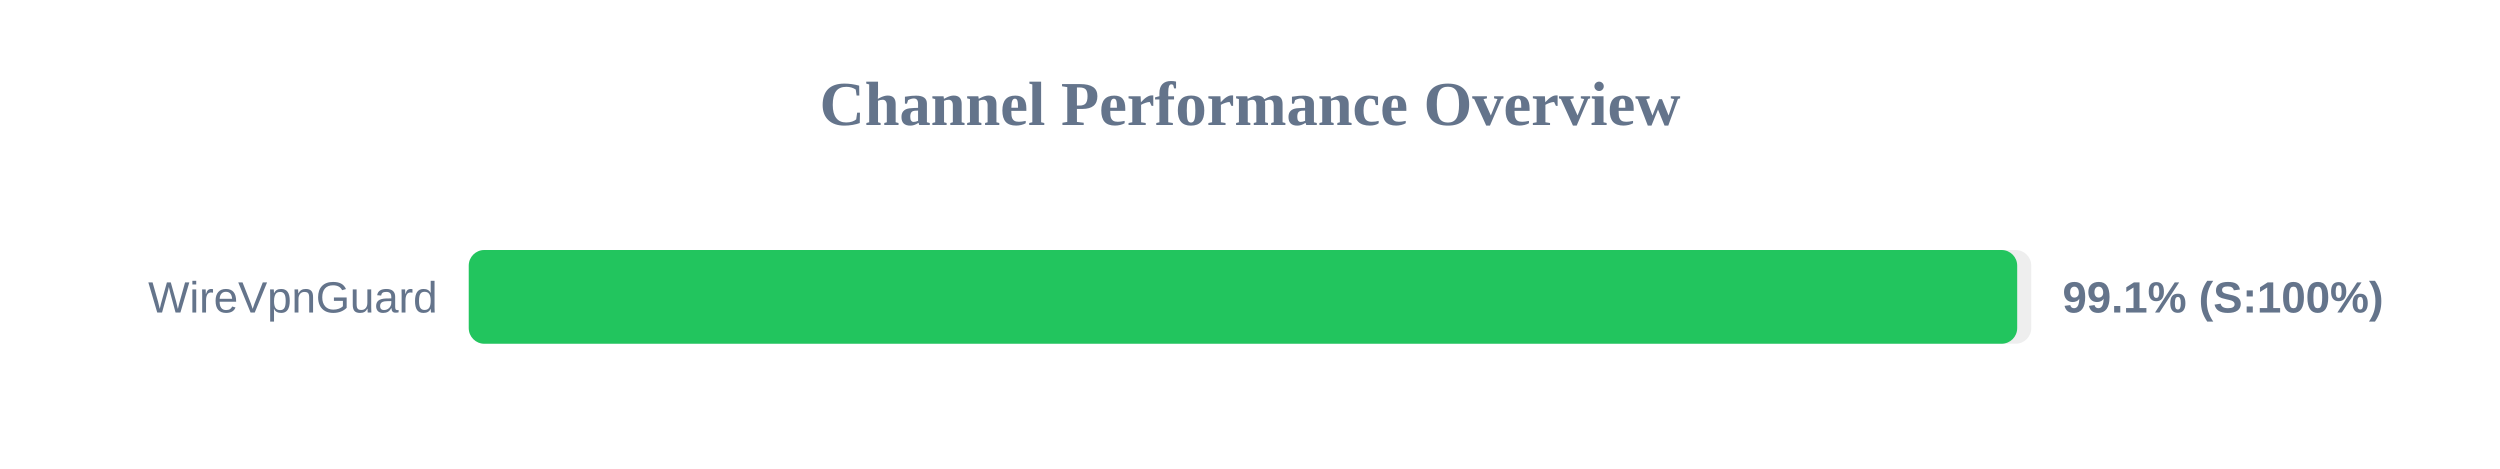
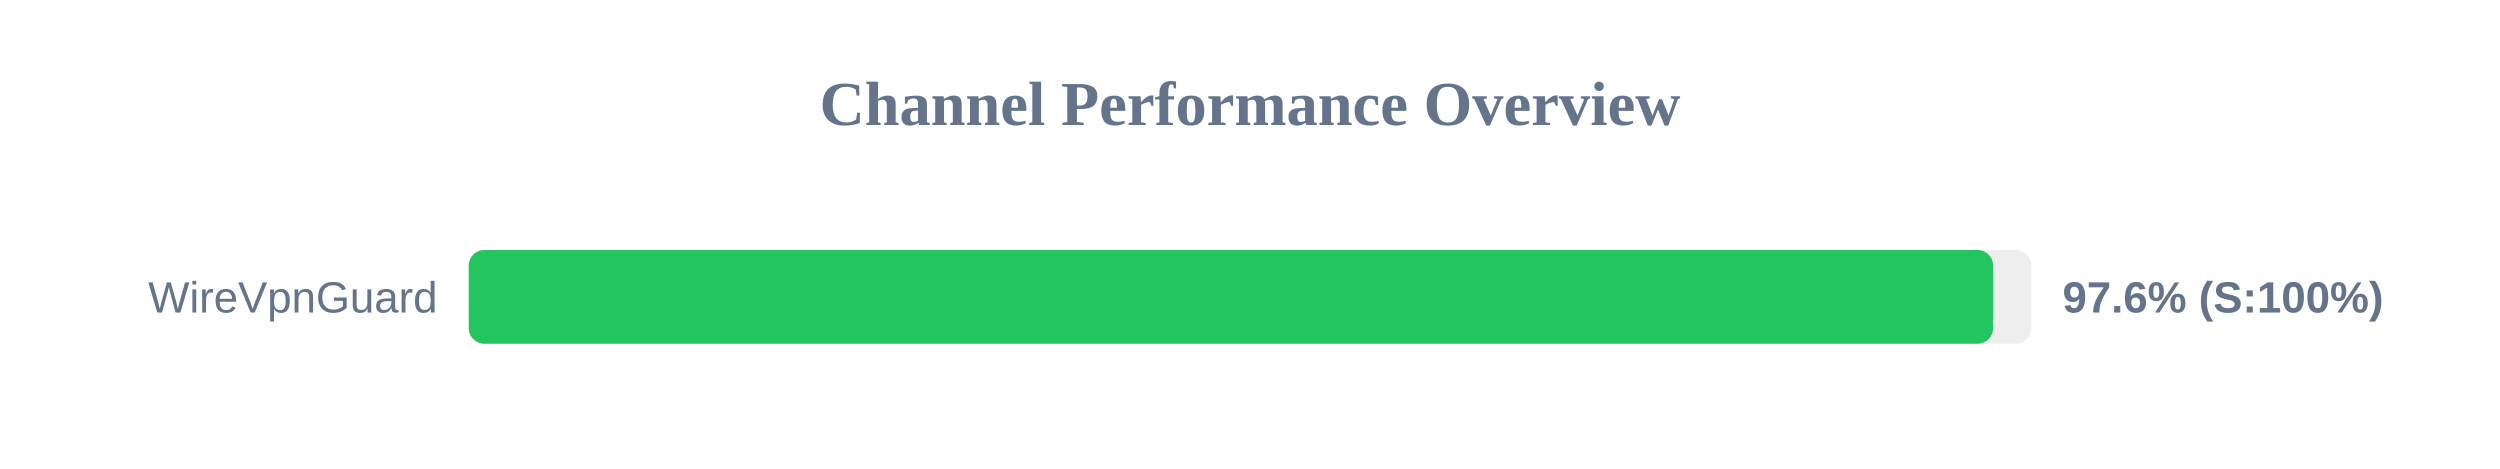
<svg xmlns="http://www.w3.org/2000/svg" width="800" height="150" version="1.1">
  <style>
        .row { font: 14px Arial; fill: #64748b; }
        .score { font: bold 14px Arial; fill: #64748b; }
    </style>
  <text x="400" y="40" text-anchor="middle" font-size="20px" font-weight="bold" fill="#64748b">Channel Performance Overview</text>
  <rect x="150" y="80" width="500" height="30" fill="#eee" rx="5" />
-   <rect x="150" y="80" width="495.5" height="30" fill="#22c55e" rx="5" />
+   <rect x="150" y="80" width="487.8" height="30" fill="#22c55e" rx="5" />
  <text x="140" y="100" text-anchor="end" class="row">WireVpnGuard</text>
-   <text x="660" y="100" text-anchor="start" class="score">99.1% (S:100%)</text>
+   <text x="660" y="100" text-anchor="start" class="score">97.6% (S:100%)</text>
</svg>
